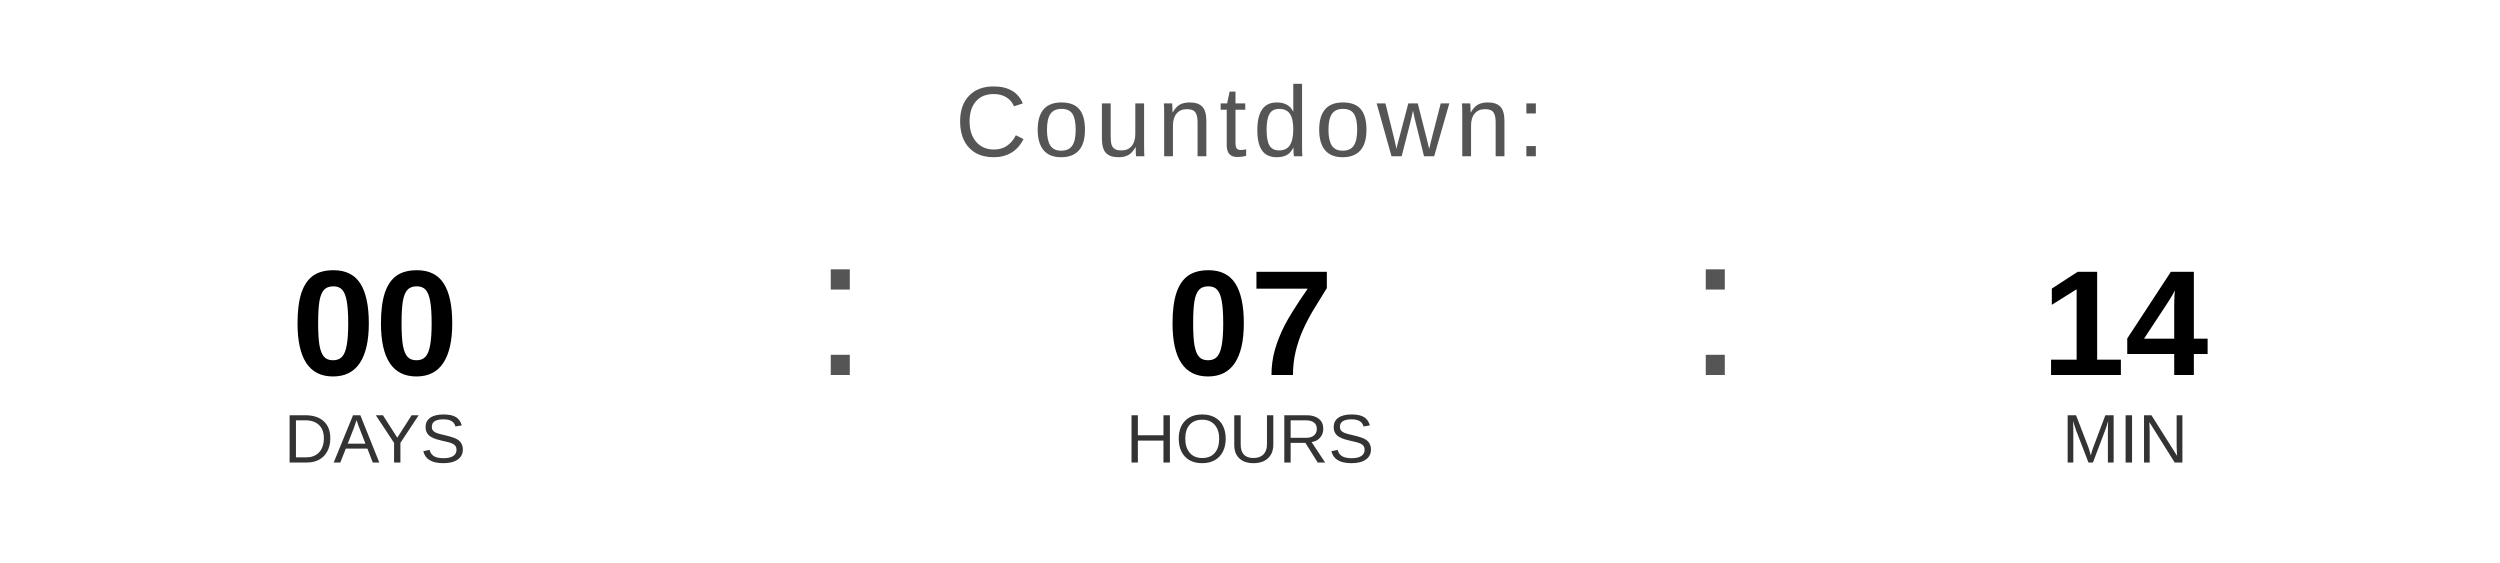
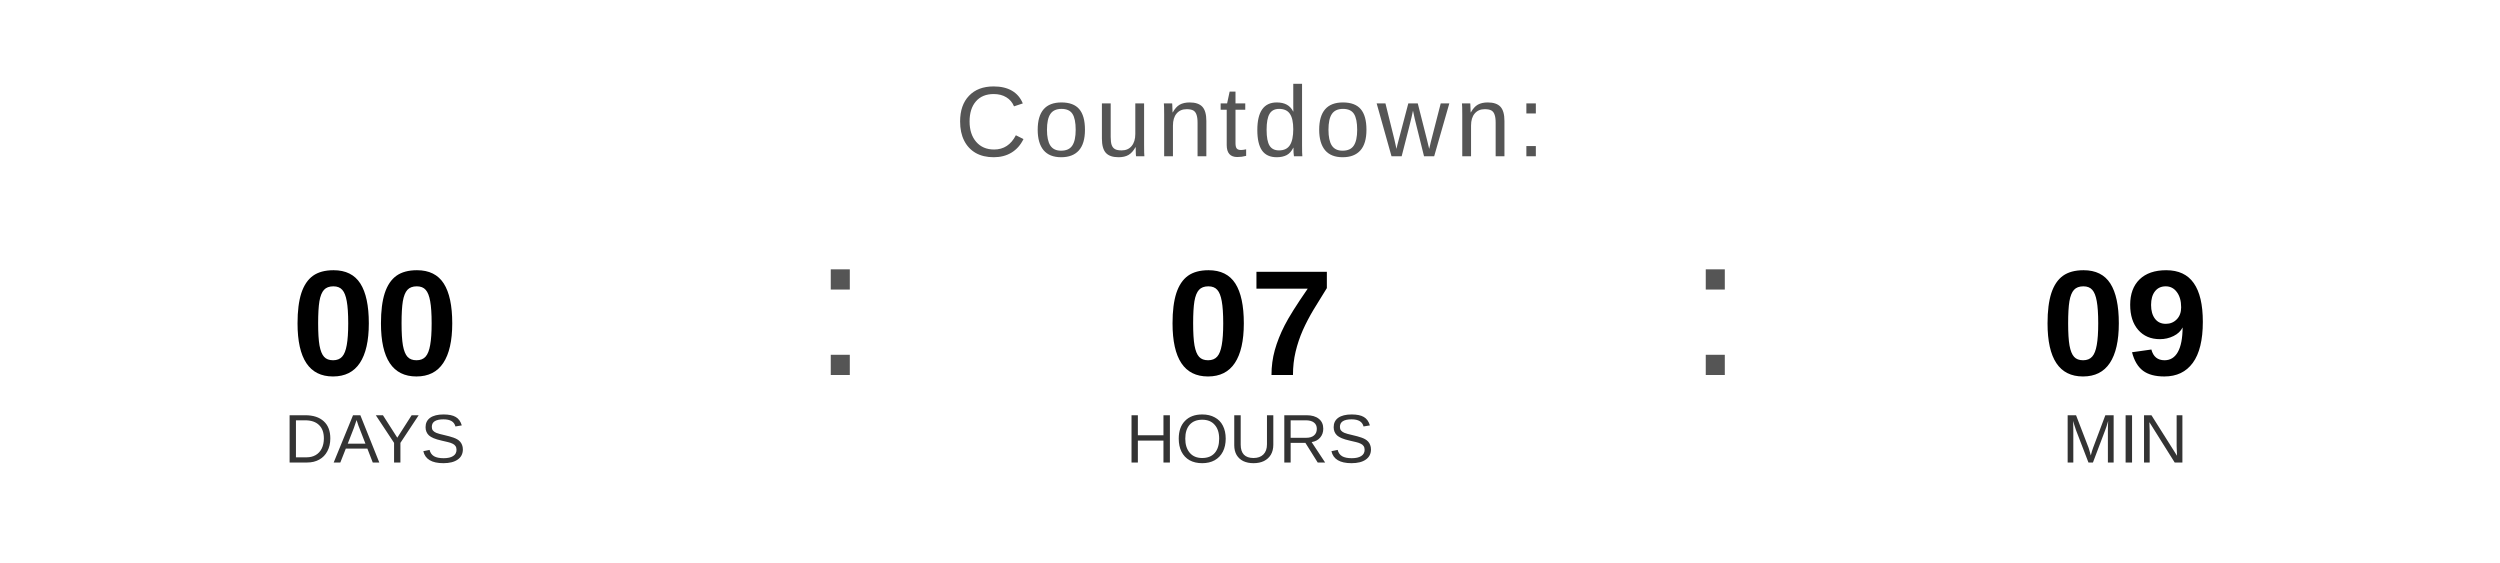
<svg xmlns="http://www.w3.org/2000/svg" width="400" height="90" viewBox="0 0 400 90">
  <text x="200" y="25" font-family="Arial, Helvetica, sans-serif" font-size="16" fill="#555555" text-anchor="middle" letter-spacing="1">
    Countdown:
  </text>
  <text x="60" y="60" font-family="Arial, Helvetica, sans-serif" font-size="24" font-weight="bold" fill="#000000" text-anchor="middle">00</text>
  <text x="60" y="74" font-family="Arial, Helvetica, sans-serif" font-size="11" fill="#333333" text-anchor="middle">DAYS</text>
  <text x="130" y="60" font-family="Arial, sans-serif" font-size="32" fill="#555555">:</text>
  <text x="200" y="60" font-family="Arial, Helvetica, sans-serif" font-size="24" font-weight="bold" fill="#000000" text-anchor="middle">07</text>
  <text x="200" y="74" font-family="Arial, Helvetica, sans-serif" font-size="11" fill="#333333" text-anchor="middle">HOURS</text>
  <text x="270" y="60" font-family="Arial, sans-serif" font-size="32" fill="#555555">:</text>
-   <text x="340" y="60" font-family="Arial, Helvetica, sans-serif" font-size="24" font-weight="bold" fill="#000000" text-anchor="middle">14</text>
+   <text x="340" y="60" font-family="Arial, Helvetica, sans-serif" font-size="24" font-weight="bold" fill="#000000" text-anchor="middle">09</text>
  <text x="340" y="74" font-family="Arial, Helvetica, sans-serif" font-size="11" fill="#333333" text-anchor="middle">MIN</text>
</svg>
